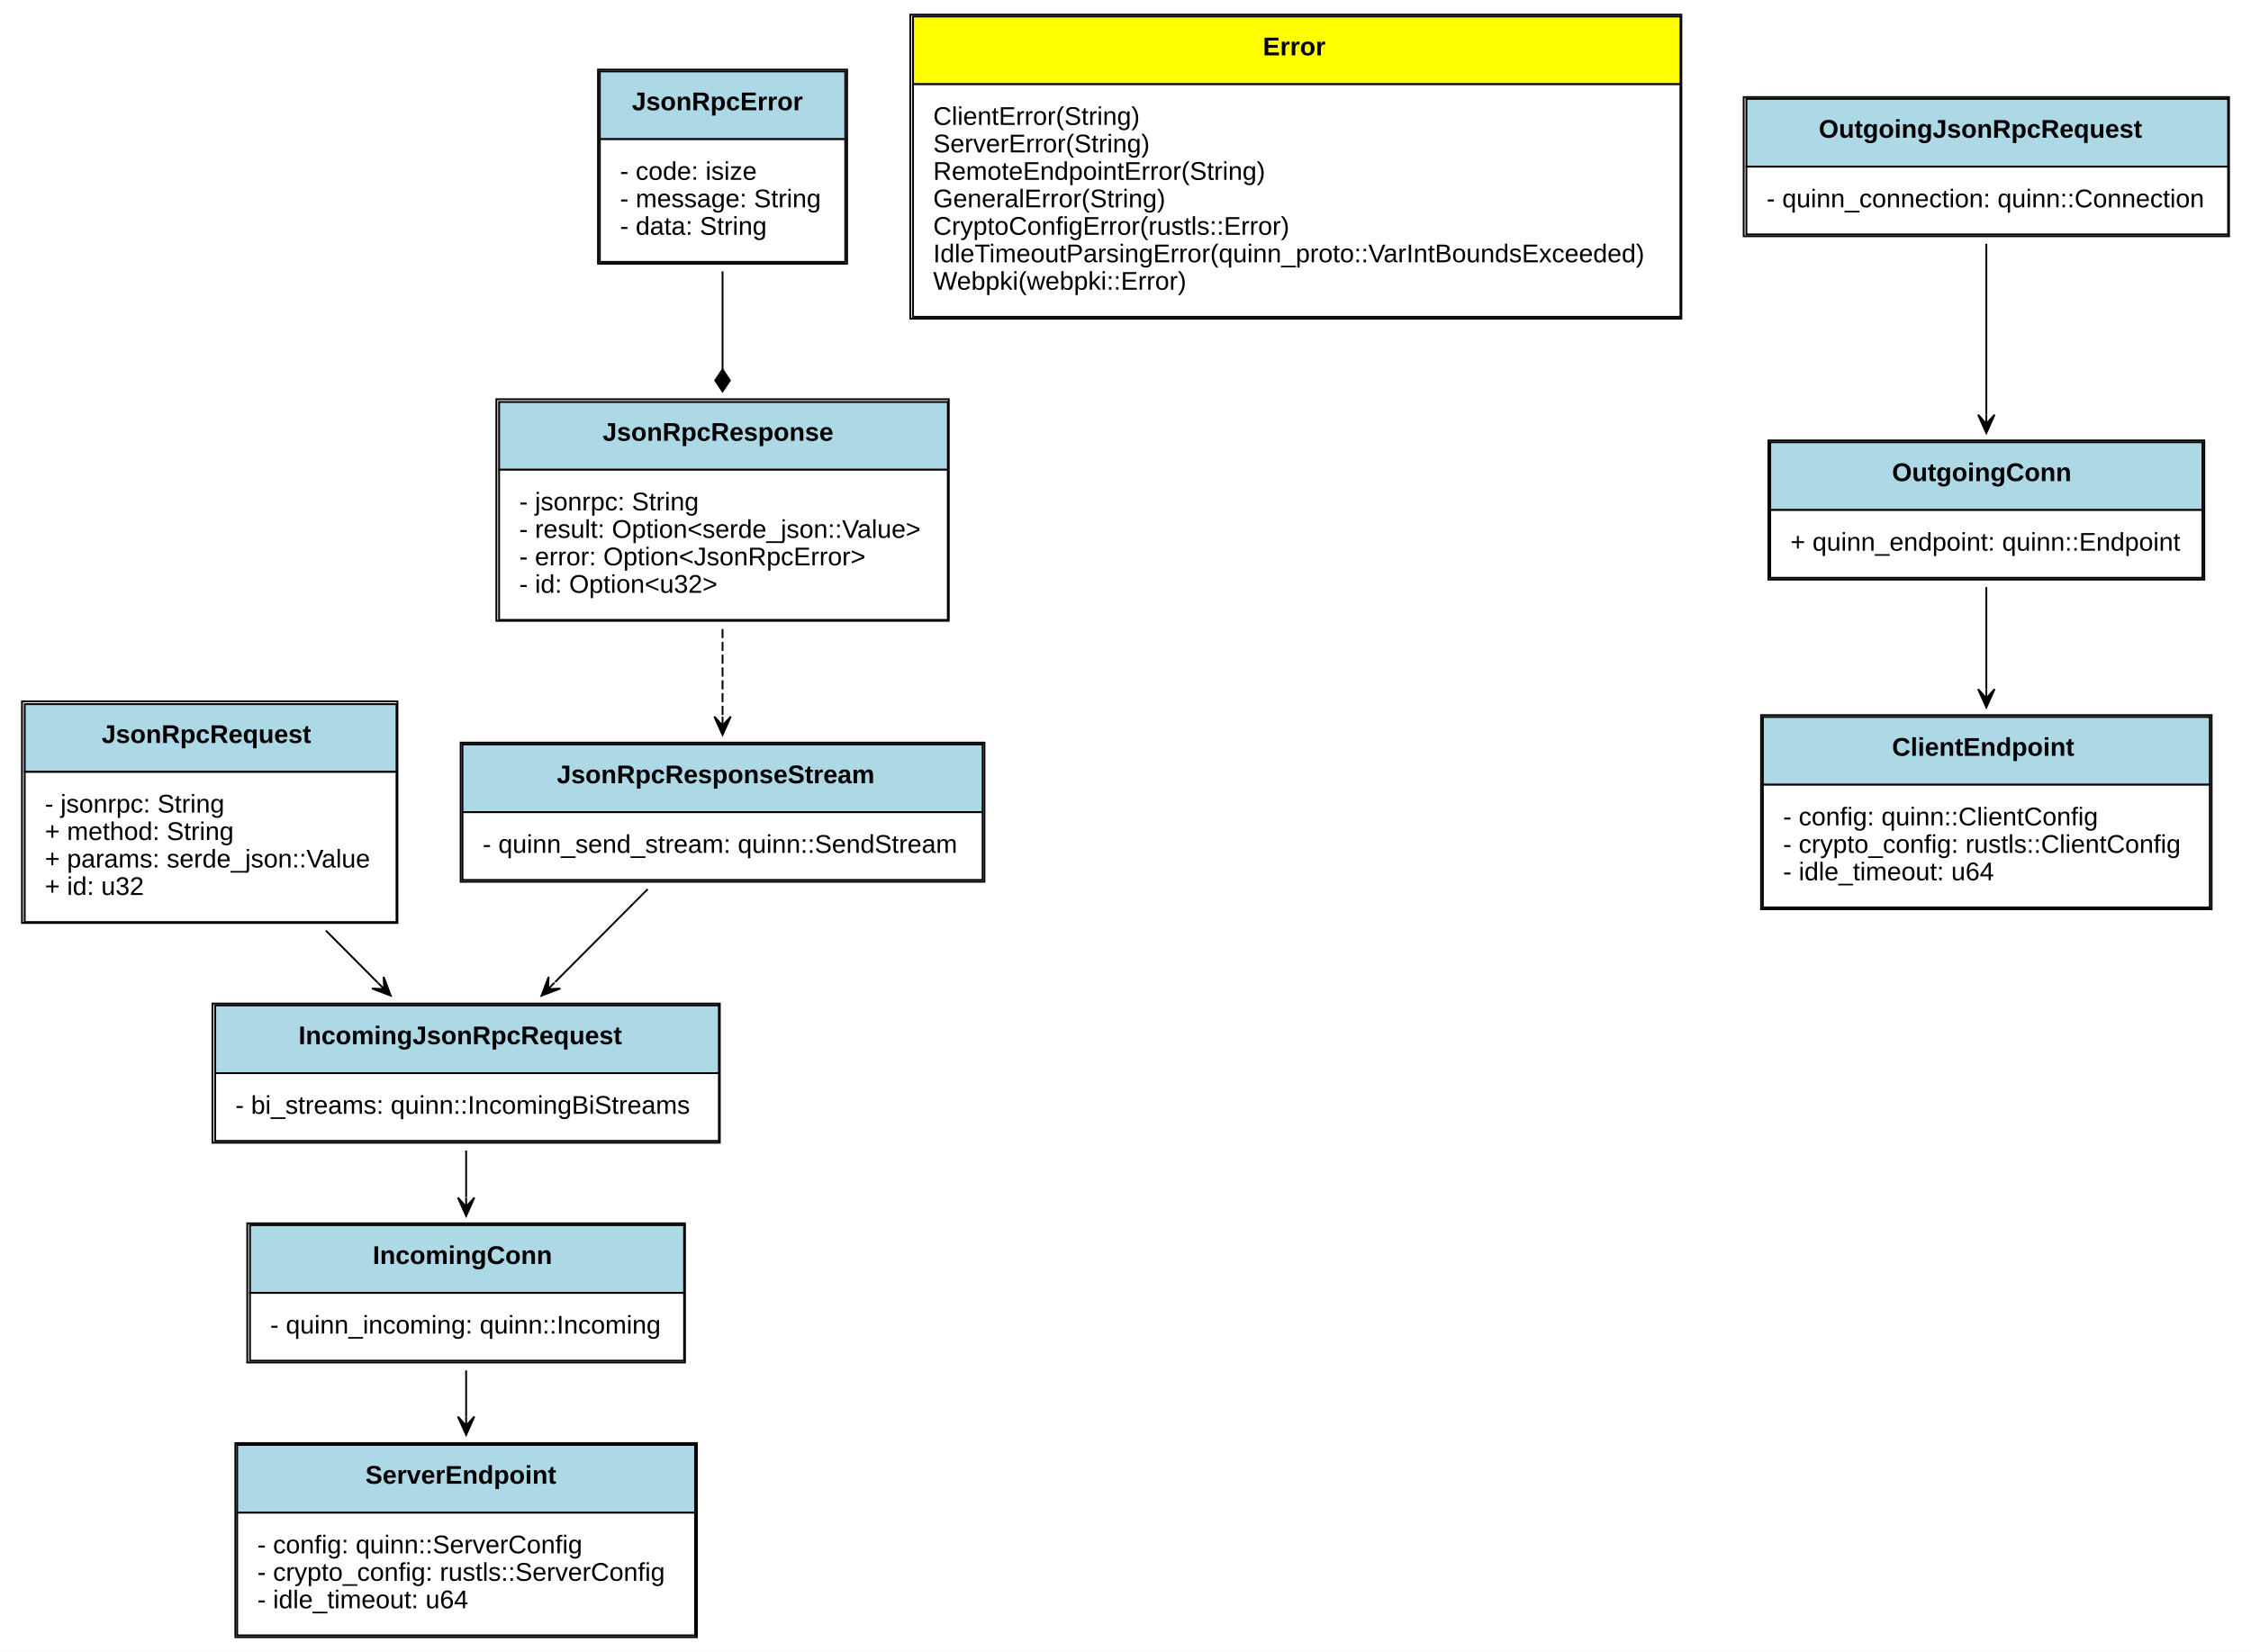
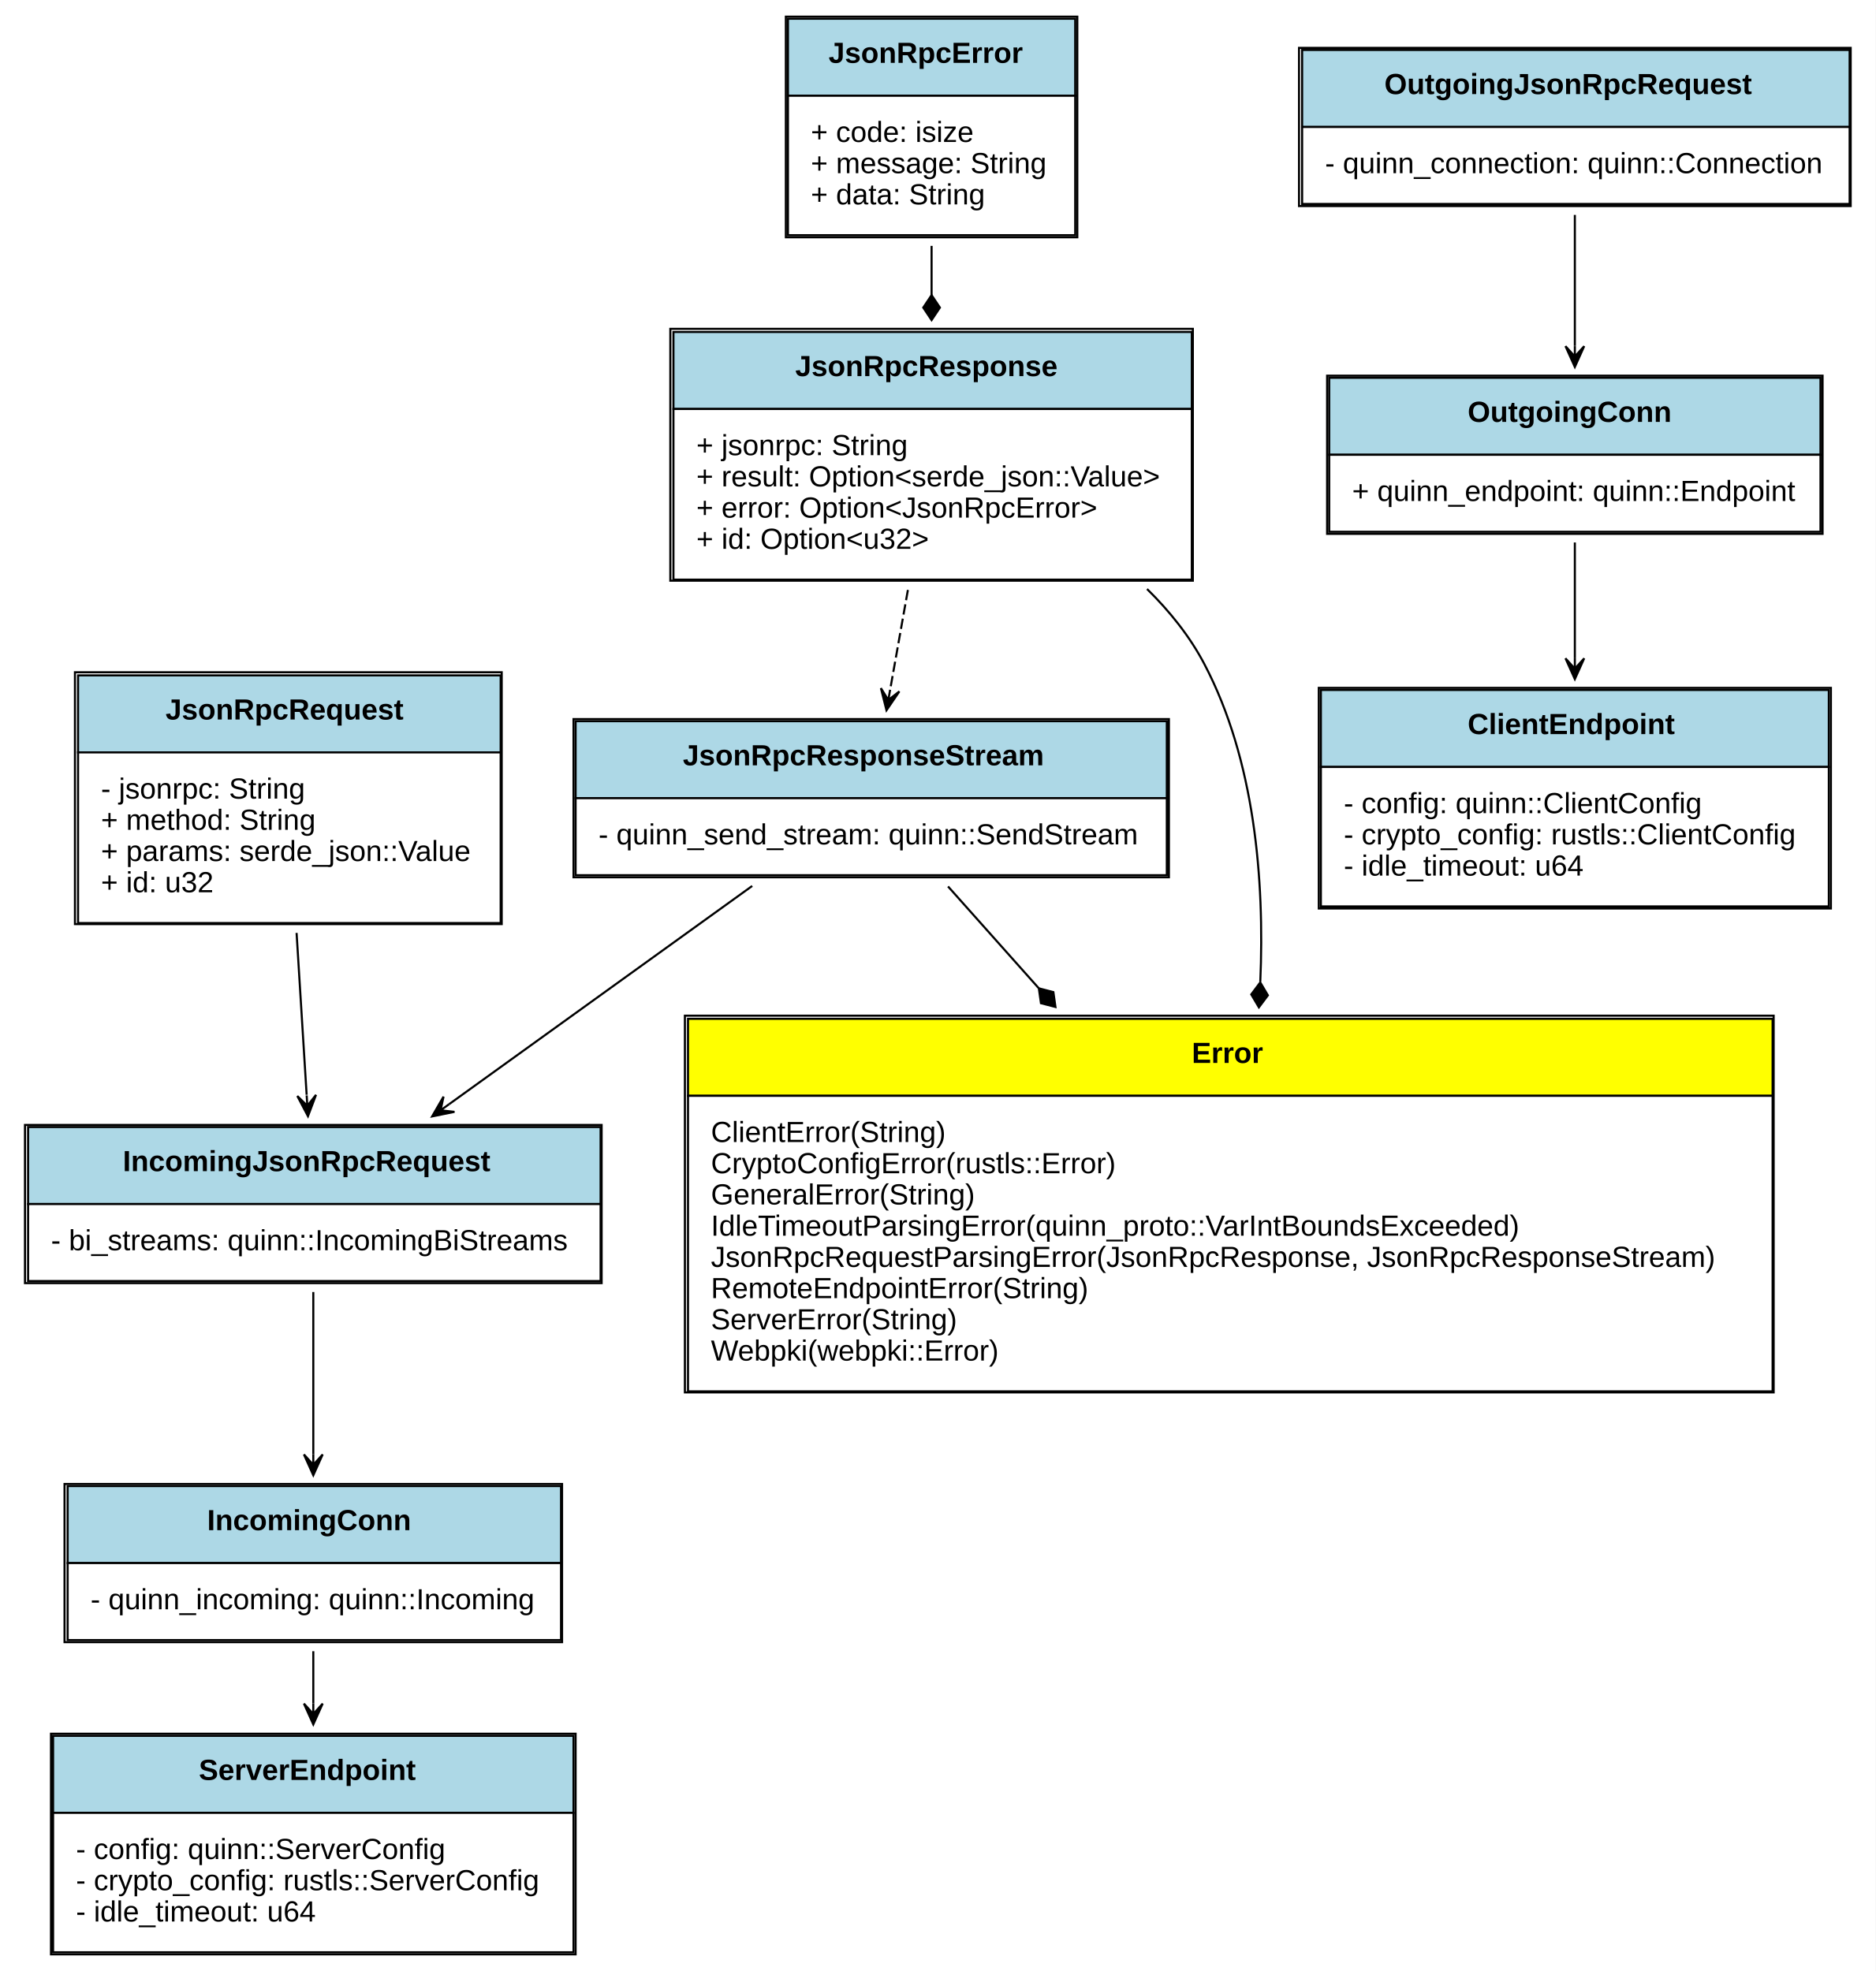
- <svg xmlns="http://www.w3.org/2000/svg" xmlns:xlink="http://www.w3.org/1999/xlink" width="1229pt" height="902pt" viewBox="0.00 0.00 1229.00 902.00">
-   <g id="graph0" class="graph" transform="scale(1 1) rotate(0) translate(4 898)">
-     <polygon fill="white" stroke="none" points="-4,4 -4,-898 1225,-898 1225,4 -4,4" />
+ <svg xmlns="http://www.w3.org/2000/svg" xmlns:xlink="http://www.w3.org/1999/xlink" width="901pt" height="947pt" viewBox="0.00 0.00 901.00 947.00">
+   <g id="graph0" class="graph" transform="scale(1 1) rotate(0) translate(4 943)">
+     <polygon fill="white" stroke="none" points="-4,4 -4,-943 897,-943 897,4 -4,4" />
    <g id="node1" class="node">
      <g id="a_node1_0">
        <a xlink:href="https://github.com/maidsafe/qjsonrpc/blob/master/src/jsonrpc.rs#:~:text=struct%20JsonRpcRequest" xlink:title="&lt;TABLE&gt;">
-           <polygon fill="lightblue" stroke="none" points="9.5,-476.5 9.5,-513.5 212.5,-513.5 212.5,-476.5 9.5,-476.5" />
-           <polygon fill="none" stroke="black" points="9.5,-476.5 9.5,-513.5 212.5,-513.5 212.5,-476.5 9.5,-476.5" />
-           <text text-anchor="start" x="51.5" y="-492.3" font-family="Arial" font-weight="bold" font-size="14.00">JsonRpcRequest</text>
-           <polygon fill="white" stroke="none" points="9.5,-394.5 9.5,-476.5 212.5,-476.5 212.5,-394.5 9.5,-394.5" />
-           <polygon fill="none" stroke="black" points="9.5,-394.5 9.5,-476.5 212.5,-476.5 212.5,-394.5 9.5,-394.5" />
-           <text text-anchor="start" x="20.5" y="-454.3" font-family="Arial" font-size="14.00">- jsonrpc: String</text>
-           <text text-anchor="start" x="20.5" y="-439.3" font-family="Arial" font-size="14.00">+ method: String</text>
-           <text text-anchor="start" x="20.5" y="-424.3" font-family="Arial" font-size="14.00">+ params: serde_json::Value</text>
-           <text text-anchor="start" x="20.5" y="-409.3" font-family="Arial" font-size="14.00">+ id: u32</text>
-           <polygon fill="none" stroke="black" points="8,-394 8,-515 213,-515 213,-394 8,-394" />
+           <polygon fill="lightblue" stroke="none" points="33.5,-581.5 33.5,-618.5 236.5,-618.5 236.5,-581.5 33.5,-581.5" />
+           <polygon fill="none" stroke="black" points="33.5,-581.5 33.5,-618.5 236.5,-618.5 236.5,-581.5 33.5,-581.5" />
+           <text text-anchor="start" x="75.5" y="-597.3" font-family="Arial" font-weight="bold" font-size="14.00">JsonRpcRequest</text>
+           <polygon fill="white" stroke="none" points="33.5,-499.5 33.5,-581.5 236.5,-581.5 236.5,-499.5 33.5,-499.5" />
+           <polygon fill="none" stroke="black" points="33.5,-499.5 33.5,-581.5 236.5,-581.5 236.5,-499.5 33.5,-499.5" />
+           <text text-anchor="start" x="44.5" y="-559.3" font-family="Arial" font-size="14.00">- jsonrpc: String</text>
+           <text text-anchor="start" x="44.5" y="-544.3" font-family="Arial" font-size="14.00">+ method: String</text>
+           <text text-anchor="start" x="44.5" y="-529.3" font-family="Arial" font-size="14.00">+ params: serde_json::Value</text>
+           <text text-anchor="start" x="44.5" y="-514.3" font-family="Arial" font-size="14.00">+ id: u32</text>
+           <polygon fill="none" stroke="black" points="32,-499 32,-620 237,-620 237,-499 32,-499" />
        </a>
      </g>
    </g>
    <g id="node6" class="node">
      <g id="a_node6_1">
        <a xlink:href="https://github.com/maidsafe/qjsonrpc/blob/master/src/server_endpoint.rs#:~:text=struct%20IncomingJsonRpcRequest" xlink:title="&lt;TABLE&gt;">
-           <polygon fill="lightblue" stroke="none" points="113.5,-312 113.5,-349 388.5,-349 388.5,-312 113.5,-312" />
-           <polygon fill="none" stroke="black" points="113.5,-312 113.5,-349 388.5,-349 388.5,-312 113.5,-312" />
-           <text text-anchor="start" x="159" y="-327.8" font-family="Arial" font-weight="bold" font-size="14.00">IncomingJsonRpcRequest</text>
-           <polygon fill="white" stroke="none" points="113.5,-275 113.5,-312 388.5,-312 388.5,-275 113.5,-275" />
-           <polygon fill="none" stroke="black" points="113.5,-275 113.5,-312 388.5,-312 388.5,-275 113.5,-275" />
-           <text text-anchor="start" x="124.5" y="-289.8" font-family="Arial" font-size="14.00">- bi_streams: quinn::IncomingBiStreams</text>
-           <polygon fill="none" stroke="black" points="112,-274 112,-350 389,-350 389,-274 112,-274" />
+           <polygon fill="lightblue" stroke="none" points="9.5,-364.5 9.5,-401.5 284.5,-401.5 284.5,-364.5 9.5,-364.5" />
+           <polygon fill="none" stroke="black" points="9.5,-364.5 9.5,-401.5 284.5,-401.5 284.5,-364.5 9.5,-364.5" />
+           <text text-anchor="start" x="55" y="-380.3" font-family="Arial" font-weight="bold" font-size="14.00">IncomingJsonRpcRequest</text>
+           <polygon fill="white" stroke="none" points="9.5,-327.5 9.5,-364.5 284.5,-364.5 284.5,-327.5 9.5,-327.5" />
+           <polygon fill="none" stroke="black" points="9.5,-327.5 9.5,-364.5 284.5,-364.5 284.5,-327.5 9.5,-327.5" />
+           <text text-anchor="start" x="20.5" y="-342.3" font-family="Arial" font-size="14.00">- bi_streams: quinn::IncomingBiStreams</text>
+           <polygon fill="none" stroke="black" points="8,-326.5 8,-402.5 285,-402.5 285,-326.5 8,-326.5" />
        </a>
      </g>
    </g>
    <g id="edge1" class="edge">
-       <path fill="none" stroke="black" d="M173.946,-389.827C183.423,-380.317 193.061,-370.645 202.157,-361.515" />
-       <polygon fill="black" stroke="black" points="209.323,-354.324 205.453,-364.584 205.794,-357.866 202.265,-361.407 202.265,-361.407 202.265,-361.407 205.794,-357.866 199.077,-358.231 209.323,-354.324 209.323,-354.324" />
+       <path fill="none" stroke="black" d="M138.463,-494.77C140.032,-469.52 141.814,-440.873 143.3,-416.975" />
+       <polygon fill="black" stroke="black" points="143.938,-406.704 147.809,-416.964 143.628,-411.694 143.317,-416.684 143.317,-416.684 143.317,-416.684 143.628,-411.694 138.826,-416.405 143.938,-406.704 143.938,-406.704" />
    </g>
    <g id="node2" class="node">
      <g id="a_node2_2">
        <a xlink:href="https://github.com/maidsafe/qjsonrpc/blob/master/src/jsonrpc.rs#:~:text=struct%20JsonRpcResponse" xlink:title="&lt;TABLE&gt;">
-           <polygon fill="lightblue" stroke="none" points="268.5,-641.5 268.5,-678.5 513.5,-678.5 513.5,-641.5 268.5,-641.5" />
-           <polygon fill="none" stroke="black" points="268.5,-641.5 268.5,-678.5 513.5,-678.5 513.5,-641.5 268.5,-641.5" />
-           <text text-anchor="start" x="325" y="-657.3" font-family="Arial" font-weight="bold" font-size="14.00">JsonRpcResponse</text>
-           <polygon fill="white" stroke="none" points="268.5,-559.5 268.5,-641.5 513.5,-641.5 513.5,-559.5 268.5,-559.5" />
-           <polygon fill="none" stroke="black" points="268.5,-559.5 268.5,-641.5 513.5,-641.5 513.5,-559.5 268.5,-559.5" />
-           <text text-anchor="start" x="279.5" y="-619.3" font-family="Arial" font-size="14.00">- jsonrpc: String</text>
-           <text text-anchor="start" x="279.5" y="-604.3" font-family="Arial" font-size="14.00">- result: Option&lt;serde_json::Value&gt;</text>
-           <text text-anchor="start" x="279.5" y="-589.3" font-family="Arial" font-size="14.00">- error: Option&lt;JsonRpcError&gt;</text>
-           <text text-anchor="start" x="279.5" y="-574.3" font-family="Arial" font-size="14.00">- id: Option&lt;u32&gt;</text>
-           <polygon fill="none" stroke="black" points="267,-559 267,-680 514,-680 514,-559 267,-559" />
+           <polygon fill="lightblue" stroke="none" points="319.5,-746.5 319.5,-783.5 568.5,-783.5 568.5,-746.5 319.5,-746.5" />
+           <polygon fill="none" stroke="black" points="319.5,-746.5 319.5,-783.5 568.5,-783.5 568.5,-746.5 319.5,-746.5" />
+           <text text-anchor="start" x="378" y="-762.3" font-family="Arial" font-weight="bold" font-size="14.00">JsonRpcResponse</text>
+           <polygon fill="white" stroke="none" points="319.5,-664.5 319.5,-746.5 568.5,-746.5 568.5,-664.5 319.5,-664.5" />
+           <polygon fill="none" stroke="black" points="319.5,-664.5 319.5,-746.5 568.5,-746.5 568.5,-664.5 319.5,-664.5" />
+           <text text-anchor="start" x="330.5" y="-724.3" font-family="Arial" font-size="14.00">+ jsonrpc: String</text>
+           <text text-anchor="start" x="330.5" y="-709.3" font-family="Arial" font-size="14.00">+ result: Option&lt;serde_json::Value&gt;</text>
+           <text text-anchor="start" x="330.5" y="-694.3" font-family="Arial" font-size="14.00">+ error: Option&lt;JsonRpcError&gt;</text>
+           <text text-anchor="start" x="330.5" y="-679.3" font-family="Arial" font-size="14.00">+ id: Option&lt;u32&gt;</text>
+           <polygon fill="none" stroke="black" points="318,-664 318,-785 569,-785 569,-664 318,-664" />
        </a>
      </g>
    </g>
    <g id="node7" class="node">
      <g id="a_node7_3">
        <a xlink:href="https://github.com/maidsafe/qjsonrpc/blob/master/src/server_endpoint.rs#:~:text=struct%20JsonRpcResponseStream" xlink:title="&lt;TABLE&gt;">
-           <polygon fill="lightblue" stroke="none" points="248.5,-454.5 248.5,-491.5 532.5,-491.5 532.5,-454.5 248.5,-454.5" />
-           <polygon fill="none" stroke="black" points="248.5,-454.5 248.5,-491.5 532.5,-491.5 532.5,-454.5 248.5,-454.5" />
-           <text text-anchor="start" x="300" y="-470.3" font-family="Arial" font-weight="bold" font-size="14.00">JsonRpcResponseStream</text>
-           <polygon fill="white" stroke="none" points="248.5,-417.5 248.5,-454.5 532.5,-454.5 532.5,-417.5 248.5,-417.5" />
-           <polygon fill="none" stroke="black" points="248.5,-417.5 248.5,-454.5 532.5,-454.5 532.5,-417.5 248.5,-417.5" />
-           <text text-anchor="start" x="259.5" y="-432.3" font-family="Arial" font-size="14.00">- quinn_send_stream: quinn::SendStream</text>
-           <polygon fill="none" stroke="black" points="247.5,-416.5 247.5,-492.5 533.5,-492.5 533.5,-416.5 247.5,-416.5" />
+           <polygon fill="lightblue" stroke="none" points="272.5,-559.5 272.5,-596.5 556.5,-596.5 556.5,-559.5 272.5,-559.5" />
+           <polygon fill="none" stroke="black" points="272.5,-559.5 272.5,-596.5 556.5,-596.5 556.5,-559.5 272.5,-559.5" />
+           <text text-anchor="start" x="324" y="-575.3" font-family="Arial" font-weight="bold" font-size="14.00">JsonRpcResponseStream</text>
+           <polygon fill="white" stroke="none" points="272.5,-522.5 272.5,-559.5 556.5,-559.5 556.5,-522.5 272.5,-522.5" />
+           <polygon fill="none" stroke="black" points="272.5,-522.5 272.5,-559.5 556.5,-559.5 556.5,-522.5 272.5,-522.5" />
+           <text text-anchor="start" x="283.5" y="-537.3" font-family="Arial" font-size="14.00">- quinn_send_stream: quinn::SendStream</text>
+           <polygon fill="none" stroke="black" points="271.5,-521.5 271.5,-597.5 557.5,-597.5 557.5,-521.5 271.5,-521.5" />
        </a>
      </g>
    </g>
    <g id="edge2" class="edge">
-       <path fill="none" stroke="black" stroke-dasharray="5,2" d="M390.5,-554.546C390.5,-538.748 390.5,-522.027 390.5,-506.912" />
-       <polygon fill="black" stroke="black" points="390.5,-496.735 395,-506.735 390.5,-501.735 390.5,-506.735 390.5,-506.735 390.5,-506.735 390.5,-501.735 386,-506.735 390.5,-496.735 390.5,-496.735" />
+       <path fill="none" stroke="black" stroke-dasharray="5,2" d="M432.122,-659.546C429.311,-643.748 426.336,-627.027 423.647,-611.912" />
+       <polygon fill="black" stroke="black" points="421.836,-601.735 428.019,-610.793 422.712,-606.658 423.588,-611.581 423.588,-611.581 423.588,-611.581 422.712,-606.658 419.158,-612.369 421.836,-601.735 421.836,-601.735" />
+     </g>
+     <g id="node8" class="node">
+       <g id="a_node8_4">
+         <a xlink:href="https://github.com/maidsafe/qjsonrpc/blob/master/src/errors.rs#:~:text=enum%20Error" xlink:title="&lt;TABLE&gt;">
+           <polygon fill="yellow" stroke="none" points="326.5,-416.5 326.5,-453.5 847.5,-453.5 847.5,-416.5 326.5,-416.5" />
+           <polygon fill="none" stroke="black" points="326.5,-416.5 326.5,-453.5 847.5,-453.5 847.5,-416.5 326.5,-416.5" />
+           <text text-anchor="start" x="568.5" y="-432.3" font-family="Arial" font-weight="bold" font-size="14.00">Error</text>
+           <polygon fill="white" stroke="none" points="326.5,-274.5 326.5,-416.5 847.5,-416.5 847.5,-274.5 326.5,-274.5" />
+           <polygon fill="none" stroke="black" points="326.5,-274.5 326.5,-416.5 847.5,-416.5 847.5,-274.5 326.5,-274.5" />
+           <text text-anchor="start" x="337.5" y="-394.3" font-family="Arial" font-size="14.00">ClientError(String)</text>
+           <text text-anchor="start" x="337.5" y="-379.3" font-family="Arial" font-size="14.00">CryptoConfigError(rustls::Error)</text>
+           <text text-anchor="start" x="337.5" y="-364.3" font-family="Arial" font-size="14.00">GeneralError(String)</text>
+           <text text-anchor="start" x="337.5" y="-349.3" font-family="Arial" font-size="14.00">IdleTimeoutParsingError(quinn_proto::VarIntBoundsExceeded)</text>
+           <text text-anchor="start" x="337.5" y="-334.3" font-family="Arial" font-size="14.00">JsonRpcRequestParsingError(JsonRpcResponse, JsonRpcResponseStream)</text>
+           <text text-anchor="start" x="337.5" y="-319.3" font-family="Arial" font-size="14.00">RemoteEndpointError(String)</text>
+           <text text-anchor="start" x="337.5" y="-304.3" font-family="Arial" font-size="14.00">ServerError(String)</text>
+           <text text-anchor="start" x="337.5" y="-289.3" font-family="Arial" font-size="14.00">Webpki(webpki::Error)</text>
+           <polygon fill="none" stroke="black" points="325,-274 325,-455 848,-455 848,-274 325,-274" />
+         </a>
+       </g>
+     </g>
+     <g id="edge3" class="edge">
+       <path fill="none" stroke="black" d="M547.01,-659.999C557.902,-649.287 567.526,-637.273 574.5,-624 598.774,-577.804 603.49,-520.31 601.4,-471.282" />
+       <polygon fill="black" stroke="black" points="601.384,-470.994 597.063,-465.221 600.73,-459.012 605.051,-464.785 601.384,-470.994" />
    </g>
    <g id="node3" class="node">
-       <g id="a_node3_4">
+       <g id="a_node3_5">
        <a xlink:href="https://github.com/maidsafe/qjsonrpc/blob/master/src/jsonrpc.rs#:~:text=struct%20JsonRpcError" xlink:title="&lt;TABLE&gt;">
-           <polygon fill="lightblue" stroke="none" points="323.5,-822 323.5,-859 457.5,-859 457.5,-822 323.5,-822" />
-           <polygon fill="none" stroke="black" points="323.5,-822 323.5,-859 457.5,-859 457.5,-822 323.5,-822" />
-           <text text-anchor="start" x="341" y="-837.8" font-family="Arial" font-weight="bold" font-size="14.00">JsonRpcError</text>
-           <polygon fill="white" stroke="none" points="323.5,-755 323.5,-822 457.5,-822 457.5,-755 323.5,-755" />
-           <polygon fill="none" stroke="black" points="323.5,-755 323.5,-822 457.5,-822 457.5,-755 323.5,-755" />
-           <text text-anchor="start" x="334.5" y="-799.8" font-family="Arial" font-size="14.00">- code: isize</text>
-           <text text-anchor="start" x="334.5" y="-784.8" font-family="Arial" font-size="14.00">- message: String</text>
-           <text text-anchor="start" x="334.5" y="-769.8" font-family="Arial" font-size="14.00">- data: String</text>
-           <polygon fill="none" stroke="black" points="322.5,-754 322.5,-860 458.5,-860 458.5,-754 322.5,-754" />
-         </a>
-       </g>
-     </g>
-     <g id="edge3" class="edge">
-       <path fill="none" stroke="black" d="M390.5,-749.84C390.5,-733.032 390.5,-714.314 390.5,-696.456" />
-       <polygon fill="black" stroke="black" points="390.5,-696.264 386.5,-690.264 390.5,-684.264 394.5,-690.264 390.5,-696.264" />
+           <polygon fill="lightblue" stroke="none" points="374.5,-897 374.5,-934 512.5,-934 512.5,-897 374.5,-897" />
+           <polygon fill="none" stroke="black" points="374.5,-897 374.5,-934 512.5,-934 512.5,-897 374.5,-897" />
+           <text text-anchor="start" x="394" y="-912.8" font-family="Arial" font-weight="bold" font-size="14.00">JsonRpcError</text>
+           <polygon fill="white" stroke="none" points="374.5,-830 374.5,-897 512.5,-897 512.5,-830 374.5,-830" />
+           <polygon fill="none" stroke="black" points="374.5,-830 374.5,-897 512.5,-897 512.5,-830 374.5,-830" />
+           <text text-anchor="start" x="385.5" y="-874.8" font-family="Arial" font-size="14.00">+ code: isize</text>
+           <text text-anchor="start" x="385.5" y="-859.8" font-family="Arial" font-size="14.00">+ message: String</text>
+           <text text-anchor="start" x="385.5" y="-844.8" font-family="Arial" font-size="14.00">+ data: String</text>
+           <polygon fill="none" stroke="black" points="373.5,-829 373.5,-935 513.5,-935 513.5,-829 373.5,-829" />
+         </a>
+       </g>
+     </g>
+     <g id="edge4" class="edge">
+       <path fill="none" stroke="black" d="M443.5,-824.861C443.5,-817.178 443.5,-809.188 443.5,-801.227" />
+       <polygon fill="black" stroke="black" points="443.5,-801.21 439.5,-795.211 443.5,-789.21 447.5,-795.21 443.5,-801.21" />
    </g>
    <g id="node4" class="node">
-       <g id="a_node4_5">
+       <g id="a_node4_6">
        <a xlink:href="https://github.com/maidsafe/qjsonrpc/blob/master/src/server_endpoint.rs#:~:text=struct%20ServerEndpoint" xlink:title="&lt;TABLE&gt;">
-           <polygon fill="lightblue" stroke="none" points="125.5,-72 125.5,-109 375.5,-109 375.5,-72 125.5,-72" />
-           <polygon fill="none" stroke="black" points="125.5,-72 125.5,-109 375.5,-109 375.5,-72 125.5,-72" />
-           <text text-anchor="start" x="195.5" y="-87.8" font-family="Arial" font-weight="bold" font-size="14.00">ServerEndpoint</text>
-           <polygon fill="white" stroke="none" points="125.5,-5 125.5,-72 375.5,-72 375.5,-5 125.5,-5" />
-           <polygon fill="none" stroke="black" points="125.5,-5 125.5,-72 375.5,-72 375.5,-5 125.5,-5" />
-           <text text-anchor="start" x="136.5" y="-49.8" font-family="Arial" font-size="14.00">- config: quinn::ServerConfig</text>
-           <text text-anchor="start" x="136.5" y="-34.8" font-family="Arial" font-size="14.00">- crypto_config: rustls::ServerConfig</text>
-           <text text-anchor="start" x="136.5" y="-19.8" font-family="Arial" font-size="14.00">- idle_timeout: u64</text>
-           <polygon fill="none" stroke="black" points="124.5,-4 124.5,-110 376.5,-110 376.5,-4 124.5,-4" />
+           <polygon fill="lightblue" stroke="none" points="21.5,-72 21.5,-109 271.5,-109 271.5,-72 21.5,-72" />
+           <polygon fill="none" stroke="black" points="21.5,-72 21.5,-109 271.5,-109 271.5,-72 21.5,-72" />
+           <text text-anchor="start" x="91.5" y="-87.8" font-family="Arial" font-weight="bold" font-size="14.00">ServerEndpoint</text>
+           <polygon fill="white" stroke="none" points="21.5,-5 21.5,-72 271.5,-72 271.5,-5 21.5,-5" />
+           <polygon fill="none" stroke="black" points="21.5,-5 21.5,-72 271.5,-72 271.5,-5 21.5,-5" />
+           <text text-anchor="start" x="32.5" y="-49.8" font-family="Arial" font-size="14.00">- config: quinn::ServerConfig</text>
+           <text text-anchor="start" x="32.5" y="-34.8" font-family="Arial" font-size="14.00">- crypto_config: rustls::ServerConfig</text>
+           <text text-anchor="start" x="32.5" y="-19.8" font-family="Arial" font-size="14.00">- idle_timeout: u64</text>
+           <polygon fill="none" stroke="black" points="20.5,-4 20.5,-110 272.5,-110 272.5,-4 20.5,-4" />
        </a>
      </g>
    </g>
    <g id="node5" class="node">
-       <g id="a_node5_6">
+       <g id="a_node5_7">
        <a xlink:href="https://github.com/maidsafe/qjsonrpc/blob/master/src/server_endpoint.rs#:~:text=struct%20IncomingConn" xlink:title="&lt;TABLE&gt;">
-           <polygon fill="lightblue" stroke="none" points="132.5,-192 132.5,-229 369.5,-229 369.5,-192 132.5,-192" />
-           <polygon fill="none" stroke="black" points="132.5,-192 132.5,-229 369.5,-229 369.5,-192 132.5,-192" />
-           <text text-anchor="start" x="199.5" y="-207.8" font-family="Arial" font-weight="bold" font-size="14.00">IncomingConn</text>
-           <polygon fill="white" stroke="none" points="132.5,-155 132.5,-192 369.5,-192 369.5,-155 132.5,-155" />
-           <polygon fill="none" stroke="black" points="132.5,-155 132.5,-192 369.5,-192 369.5,-155 132.5,-155" />
-           <text text-anchor="start" x="143.5" y="-169.8" font-family="Arial" font-size="14.00">- quinn_incoming: quinn::Incoming</text>
-           <polygon fill="none" stroke="black" points="131,-154 131,-230 370,-230 370,-154 131,-154" />
-         </a>
-       </g>
-     </g>
-     <g id="edge4" class="edge">
-       <path fill="none" stroke="black" d="M250.5,-149.647C250.5,-141.645 250.5,-133.073 250.5,-124.502" />
-       <polygon fill="black" stroke="black" points="250.5,-114.473 255,-124.473 250.5,-119.473 250.5,-124.473 250.5,-124.473 250.5,-124.473 250.5,-119.473 246,-124.473 250.5,-114.473 250.5,-114.473" />
+           <polygon fill="lightblue" stroke="none" points="28.5,-192 28.5,-229 265.5,-229 265.5,-192 28.5,-192" />
+           <polygon fill="none" stroke="black" points="28.5,-192 28.5,-229 265.5,-229 265.5,-192 28.5,-192" />
+           <text text-anchor="start" x="95.5" y="-207.8" font-family="Arial" font-weight="bold" font-size="14.00">IncomingConn</text>
+           <polygon fill="white" stroke="none" points="28.5,-155 28.5,-192 265.5,-192 265.5,-155 28.5,-155" />
+           <polygon fill="none" stroke="black" points="28.5,-155 28.5,-192 265.5,-192 265.5,-155 28.5,-155" />
+           <text text-anchor="start" x="39.5" y="-169.8" font-family="Arial" font-size="14.00">- quinn_incoming: quinn::Incoming</text>
+           <polygon fill="none" stroke="black" points="27,-154 27,-230 266,-230 266,-154 27,-154" />
+         </a>
+       </g>
    </g>
    <g id="edge5" class="edge">
-       <path fill="none" stroke="black" d="M250.5,-269.729C250.5,-261.508 250.5,-252.78 250.5,-244.271" />
-       <polygon fill="black" stroke="black" points="250.5,-234.048 255,-244.048 250.5,-239.048 250.5,-244.048 250.5,-244.048 250.5,-244.048 250.5,-239.048 246,-244.048 250.5,-234.048 250.5,-234.048" />
+       <path fill="none" stroke="black" d="M146.5,-149.647C146.5,-141.645 146.5,-133.073 146.5,-124.502" />
+       <polygon fill="black" stroke="black" points="146.5,-114.473 151,-124.473 146.5,-119.473 146.5,-124.473 146.5,-124.473 146.5,-124.473 146.5,-119.473 142,-124.473 146.5,-114.473 146.5,-114.473" />
    </g>
    <g id="edge6" class="edge">
-       <path fill="none" stroke="black" d="M349.63,-412.484C333.812,-396.61 315.579,-378.312 299.098,-361.771" />
-       <polygon fill="black" stroke="black" points="291.663,-354.31 301.909,-358.218 295.193,-357.852 298.722,-361.394 298.722,-361.394 298.722,-361.394 295.193,-357.852 295.534,-364.57 291.663,-354.31 291.663,-354.31" />
-     </g>
-     <g id="node8" class="node">
-       <g id="a_node8_7">
-         <a xlink:href="https://github.com/maidsafe/qjsonrpc/blob/master/src/errors.rs#:~:text=enum%20Error" xlink:title="&lt;TABLE&gt;">
-           <polygon fill="yellow" stroke="none" points="494.5,-852 494.5,-889 913.5,-889 913.5,-852 494.5,-852" />
-           <polygon fill="none" stroke="black" points="494.5,-852 494.5,-889 913.5,-889 913.5,-852 494.5,-852" />
-           <text text-anchor="start" x="685.5" y="-867.8" font-family="Arial" font-weight="bold" font-size="14.00">Error</text>
-           <polygon fill="white" stroke="none" points="494.5,-725 494.5,-852 913.5,-852 913.5,-725 494.5,-725" />
-           <polygon fill="none" stroke="black" points="494.5,-725 494.5,-852 913.5,-852 913.5,-725 494.5,-725" />
-           <text text-anchor="start" x="505.5" y="-829.8" font-family="Arial" font-size="14.00">ClientError(String)</text>
-           <text text-anchor="start" x="505.5" y="-814.8" font-family="Arial" font-size="14.00">ServerError(String)</text>
-           <text text-anchor="start" x="505.5" y="-799.8" font-family="Arial" font-size="14.00">RemoteEndpointError(String)</text>
-           <text text-anchor="start" x="505.5" y="-784.8" font-family="Arial" font-size="14.00">GeneralError(String)</text>
-           <text text-anchor="start" x="505.5" y="-769.8" font-family="Arial" font-size="14.00">CryptoConfigError(rustls::Error)</text>
-           <text text-anchor="start" x="505.5" y="-754.8" font-family="Arial" font-size="14.00">IdleTimeoutParsingError(quinn_proto::VarIntBoundsExceeded)</text>
-           <text text-anchor="start" x="505.5" y="-739.8" font-family="Arial" font-size="14.00">Webpki(webpki::Error)</text>
-           <polygon fill="none" stroke="black" points="493,-724 493,-890 914,-890 914,-724 493,-724" />
-         </a>
-       </g>
+       <path fill="none" stroke="black" d="M146.5,-322.227C146.5,-298.753 146.5,-269.153 146.5,-244.206" />
+       <polygon fill="black" stroke="black" points="146.5,-234.188 151,-244.188 146.5,-239.188 146.5,-244.188 146.5,-244.188 146.5,-244.188 146.5,-239.188 142,-244.188 146.5,-234.188 146.5,-234.188" />
+     </g>
+     <g id="edge7" class="edge">
+       <path fill="none" stroke="black" d="M357.336,-517.333C314.643,-486.588 256.235,-444.525 211.72,-412.468" />
+       <polygon fill="black" stroke="black" points="203.576,-406.603 214.321,-408.796 207.634,-409.525 211.691,-412.447 211.691,-412.447 211.691,-412.447 207.634,-409.525 209.061,-416.099 203.576,-406.603 203.576,-406.603" />
+     </g>
+     <g id="edge8" class="edge">
+       <path fill="none" stroke="black" d="M451.398,-517.097C464.343,-502.571 479.52,-485.541 494.936,-468.243" />
+       <polygon fill="black" stroke="black" points="495.025,-468.143 496.031,-461.002 503.009,-459.184 502.004,-466.325 495.025,-468.143" />
    </g>
    <g id="node9" class="node">
      <g id="a_node9_8">
        <a xlink:href="https://github.com/maidsafe/qjsonrpc/blob/master/src/client_endpoint.rs#:~:text=struct%20ClientEndpoint" xlink:title="&lt;TABLE&gt;">
-           <polygon fill="lightblue" stroke="none" points="958.5,-469.5 958.5,-506.5 1202.5,-506.5 1202.5,-469.5 958.5,-469.5" />
-           <polygon fill="none" stroke="black" points="958.5,-469.5 958.5,-506.5 1202.5,-506.5 1202.5,-469.5 958.5,-469.5" />
-           <text text-anchor="start" x="1029" y="-485.3" font-family="Arial" font-weight="bold" font-size="14.00">ClientEndpoint</text>
-           <polygon fill="white" stroke="none" points="958.5,-402.5 958.5,-469.5 1202.5,-469.5 1202.5,-402.5 958.5,-402.5" />
-           <polygon fill="none" stroke="black" points="958.5,-402.5 958.5,-469.5 1202.5,-469.5 1202.5,-402.5 958.5,-402.5" />
-           <text text-anchor="start" x="969.5" y="-447.3" font-family="Arial" font-size="14.00">- config: quinn::ClientConfig</text>
-           <text text-anchor="start" x="969.5" y="-432.3" font-family="Arial" font-size="14.00">- crypto_config: rustls::ClientConfig</text>
-           <text text-anchor="start" x="969.5" y="-417.3" font-family="Arial" font-size="14.00">- idle_timeout: u64</text>
-           <polygon fill="none" stroke="black" points="957.5,-401.5 957.5,-507.5 1203.5,-507.5 1203.5,-401.5 957.5,-401.5" />
+           <polygon fill="lightblue" stroke="none" points="630.5,-574.5 630.5,-611.5 874.5,-611.5 874.5,-574.5 630.5,-574.5" />
+           <polygon fill="none" stroke="black" points="630.5,-574.5 630.5,-611.5 874.5,-611.5 874.5,-574.5 630.5,-574.5" />
+           <text text-anchor="start" x="701" y="-590.3" font-family="Arial" font-weight="bold" font-size="14.00">ClientEndpoint</text>
+           <polygon fill="white" stroke="none" points="630.5,-507.5 630.5,-574.5 874.5,-574.5 874.5,-507.5 630.5,-507.5" />
+           <polygon fill="none" stroke="black" points="630.5,-507.5 630.5,-574.5 874.5,-574.5 874.5,-507.5 630.5,-507.5" />
+           <text text-anchor="start" x="641.5" y="-552.3" font-family="Arial" font-size="14.00">- config: quinn::ClientConfig</text>
+           <text text-anchor="start" x="641.5" y="-537.3" font-family="Arial" font-size="14.00">- crypto_config: rustls::ClientConfig</text>
+           <text text-anchor="start" x="641.5" y="-522.3" font-family="Arial" font-size="14.00">- idle_timeout: u64</text>
+           <polygon fill="none" stroke="black" points="629.5,-506.5 629.5,-612.5 875.5,-612.5 875.5,-506.5 629.5,-506.5" />
        </a>
      </g>
    </g>
    <g id="node10" class="node">
      <g id="a_node10_9">
        <a xlink:href="https://github.com/maidsafe/qjsonrpc/blob/master/src/client_endpoint.rs#:~:text=struct%20OutgoingConn" xlink:title="&lt;TABLE&gt;">
-           <polygon fill="lightblue" stroke="none" points="962.5,-619.5 962.5,-656.5 1198.5,-656.5 1198.5,-619.5 962.5,-619.5" />
-           <polygon fill="none" stroke="black" points="962.5,-619.5 962.5,-656.5 1198.5,-656.5 1198.5,-619.5 962.5,-619.5" />
-           <text text-anchor="start" x="1029" y="-635.3" font-family="Arial" font-weight="bold" font-size="14.00">OutgoingConn</text>
-           <polygon fill="white" stroke="none" points="962.5,-582.5 962.5,-619.5 1198.5,-619.5 1198.5,-582.5 962.5,-582.5" />
-           <polygon fill="none" stroke="black" points="962.5,-582.5 962.5,-619.5 1198.5,-619.5 1198.5,-582.5 962.5,-582.5" />
-           <text text-anchor="start" x="973.5" y="-597.3" font-family="Arial" font-size="14.00">+ quinn_endpoint: quinn::Endpoint</text>
-           <polygon fill="none" stroke="black" points="961.5,-581.5 961.5,-657.5 1199.5,-657.5 1199.5,-581.5 961.5,-581.5" />
-         </a>
-       </g>
-     </g>
-     <g id="edge7" class="edge">
-       <path fill="none" stroke="black" d="M1080.5,-577.368C1080.5,-560.5 1080.5,-540.545 1080.5,-521.719" />
-       <polygon fill="black" stroke="black" points="1080.5,-511.702 1085,-521.702 1080.5,-516.702 1080.5,-521.702 1080.5,-521.702 1080.5,-521.702 1080.5,-516.702 1076,-521.702 1080.5,-511.702 1080.5,-511.702" />
+           <polygon fill="lightblue" stroke="none" points="634.5,-724.5 634.5,-761.5 870.5,-761.5 870.5,-724.5 634.5,-724.5" />
+           <polygon fill="none" stroke="black" points="634.5,-724.5 634.5,-761.5 870.5,-761.5 870.5,-724.5 634.5,-724.5" />
+           <text text-anchor="start" x="701" y="-740.3" font-family="Arial" font-weight="bold" font-size="14.00">OutgoingConn</text>
+           <polygon fill="white" stroke="none" points="634.5,-687.5 634.5,-724.5 870.5,-724.5 870.5,-687.5 634.5,-687.5" />
+           <polygon fill="none" stroke="black" points="634.5,-687.5 634.5,-724.5 870.5,-724.5 870.5,-687.5 634.5,-687.5" />
+           <text text-anchor="start" x="645.5" y="-702.3" font-family="Arial" font-size="14.00">+ quinn_endpoint: quinn::Endpoint</text>
+           <polygon fill="none" stroke="black" points="633.5,-686.5 633.5,-762.5 871.5,-762.5 871.5,-686.5 633.5,-686.5" />
+         </a>
+       </g>
+     </g>
+     <g id="edge9" class="edge">
+       <path fill="none" stroke="black" d="M752.5,-682.368C752.5,-665.5 752.5,-645.545 752.5,-626.719" />
+       <polygon fill="black" stroke="black" points="752.5,-616.702 757,-626.702 752.5,-621.702 752.5,-626.702 752.5,-626.702 752.5,-626.702 752.5,-621.702 748,-626.702 752.5,-616.702 752.5,-616.702" />
    </g>
    <g id="node11" class="node">
      <g id="a_node11_10">
        <a xlink:href="https://github.com/maidsafe/qjsonrpc/blob/master/src/client_endpoint.rs#:~:text=struct%20OutgoingJsonRpcRequest" xlink:title="&lt;TABLE&gt;">
-           <polygon fill="lightblue" stroke="none" points="949.5,-807 949.5,-844 1212.5,-844 1212.5,-807 949.5,-807" />
-           <polygon fill="none" stroke="black" points="949.5,-807 949.5,-844 1212.5,-844 1212.5,-807 949.5,-807" />
-           <text text-anchor="start" x="989" y="-822.8" font-family="Arial" font-weight="bold" font-size="14.00">OutgoingJsonRpcRequest</text>
-           <polygon fill="white" stroke="none" points="949.5,-770 949.5,-807 1212.5,-807 1212.5,-770 949.5,-770" />
-           <polygon fill="none" stroke="black" points="949.5,-770 949.5,-807 1212.5,-807 1212.5,-770 949.5,-770" />
-           <text text-anchor="start" x="960.5" y="-784.8" font-family="Arial" font-size="14.00">- quinn_connection: quinn::Connection</text>
-           <polygon fill="none" stroke="black" points="948,-769 948,-845 1213,-845 1213,-769 948,-769" />
-         </a>
-       </g>
-     </g>
-     <g id="edge8" class="edge">
-       <path fill="none" stroke="black" d="M1080.5,-764.832C1080.5,-737.333 1080.5,-700.965 1080.5,-671.616" />
-       <polygon fill="black" stroke="black" points="1080.5,-661.553 1085,-671.553 1080.5,-666.553 1080.5,-671.553 1080.5,-671.553 1080.5,-671.553 1080.5,-666.553 1076,-671.553 1080.5,-661.553 1080.5,-661.553" />
+           <polygon fill="lightblue" stroke="none" points="621.5,-882 621.5,-919 884.5,-919 884.5,-882 621.5,-882" />
+           <polygon fill="none" stroke="black" points="621.5,-882 621.5,-919 884.5,-919 884.5,-882 621.5,-882" />
+           <text text-anchor="start" x="661" y="-897.8" font-family="Arial" font-weight="bold" font-size="14.00">OutgoingJsonRpcRequest</text>
+           <polygon fill="white" stroke="none" points="621.5,-845 621.5,-882 884.5,-882 884.5,-845 621.5,-845" />
+           <polygon fill="none" stroke="black" points="621.5,-845 621.5,-882 884.5,-882 884.5,-845 621.5,-845" />
+           <text text-anchor="start" x="632.5" y="-859.8" font-family="Arial" font-size="14.00">- quinn_connection: quinn::Connection</text>
+           <polygon fill="none" stroke="black" points="620,-844 620,-920 885,-920 885,-844 620,-844" />
+         </a>
+       </g>
+     </g>
+     <g id="edge10" class="edge">
+       <path fill="none" stroke="black" d="M752.5,-839.737C752.5,-820.417 752.5,-797.21 752.5,-776.774" />
+       <polygon fill="black" stroke="black" points="752.5,-766.686 757,-776.686 752.5,-771.686 752.5,-776.686 752.5,-776.686 752.5,-776.686 752.5,-771.686 748,-776.686 752.5,-766.686 752.5,-766.686" />
    </g>
  </g>
</svg>
